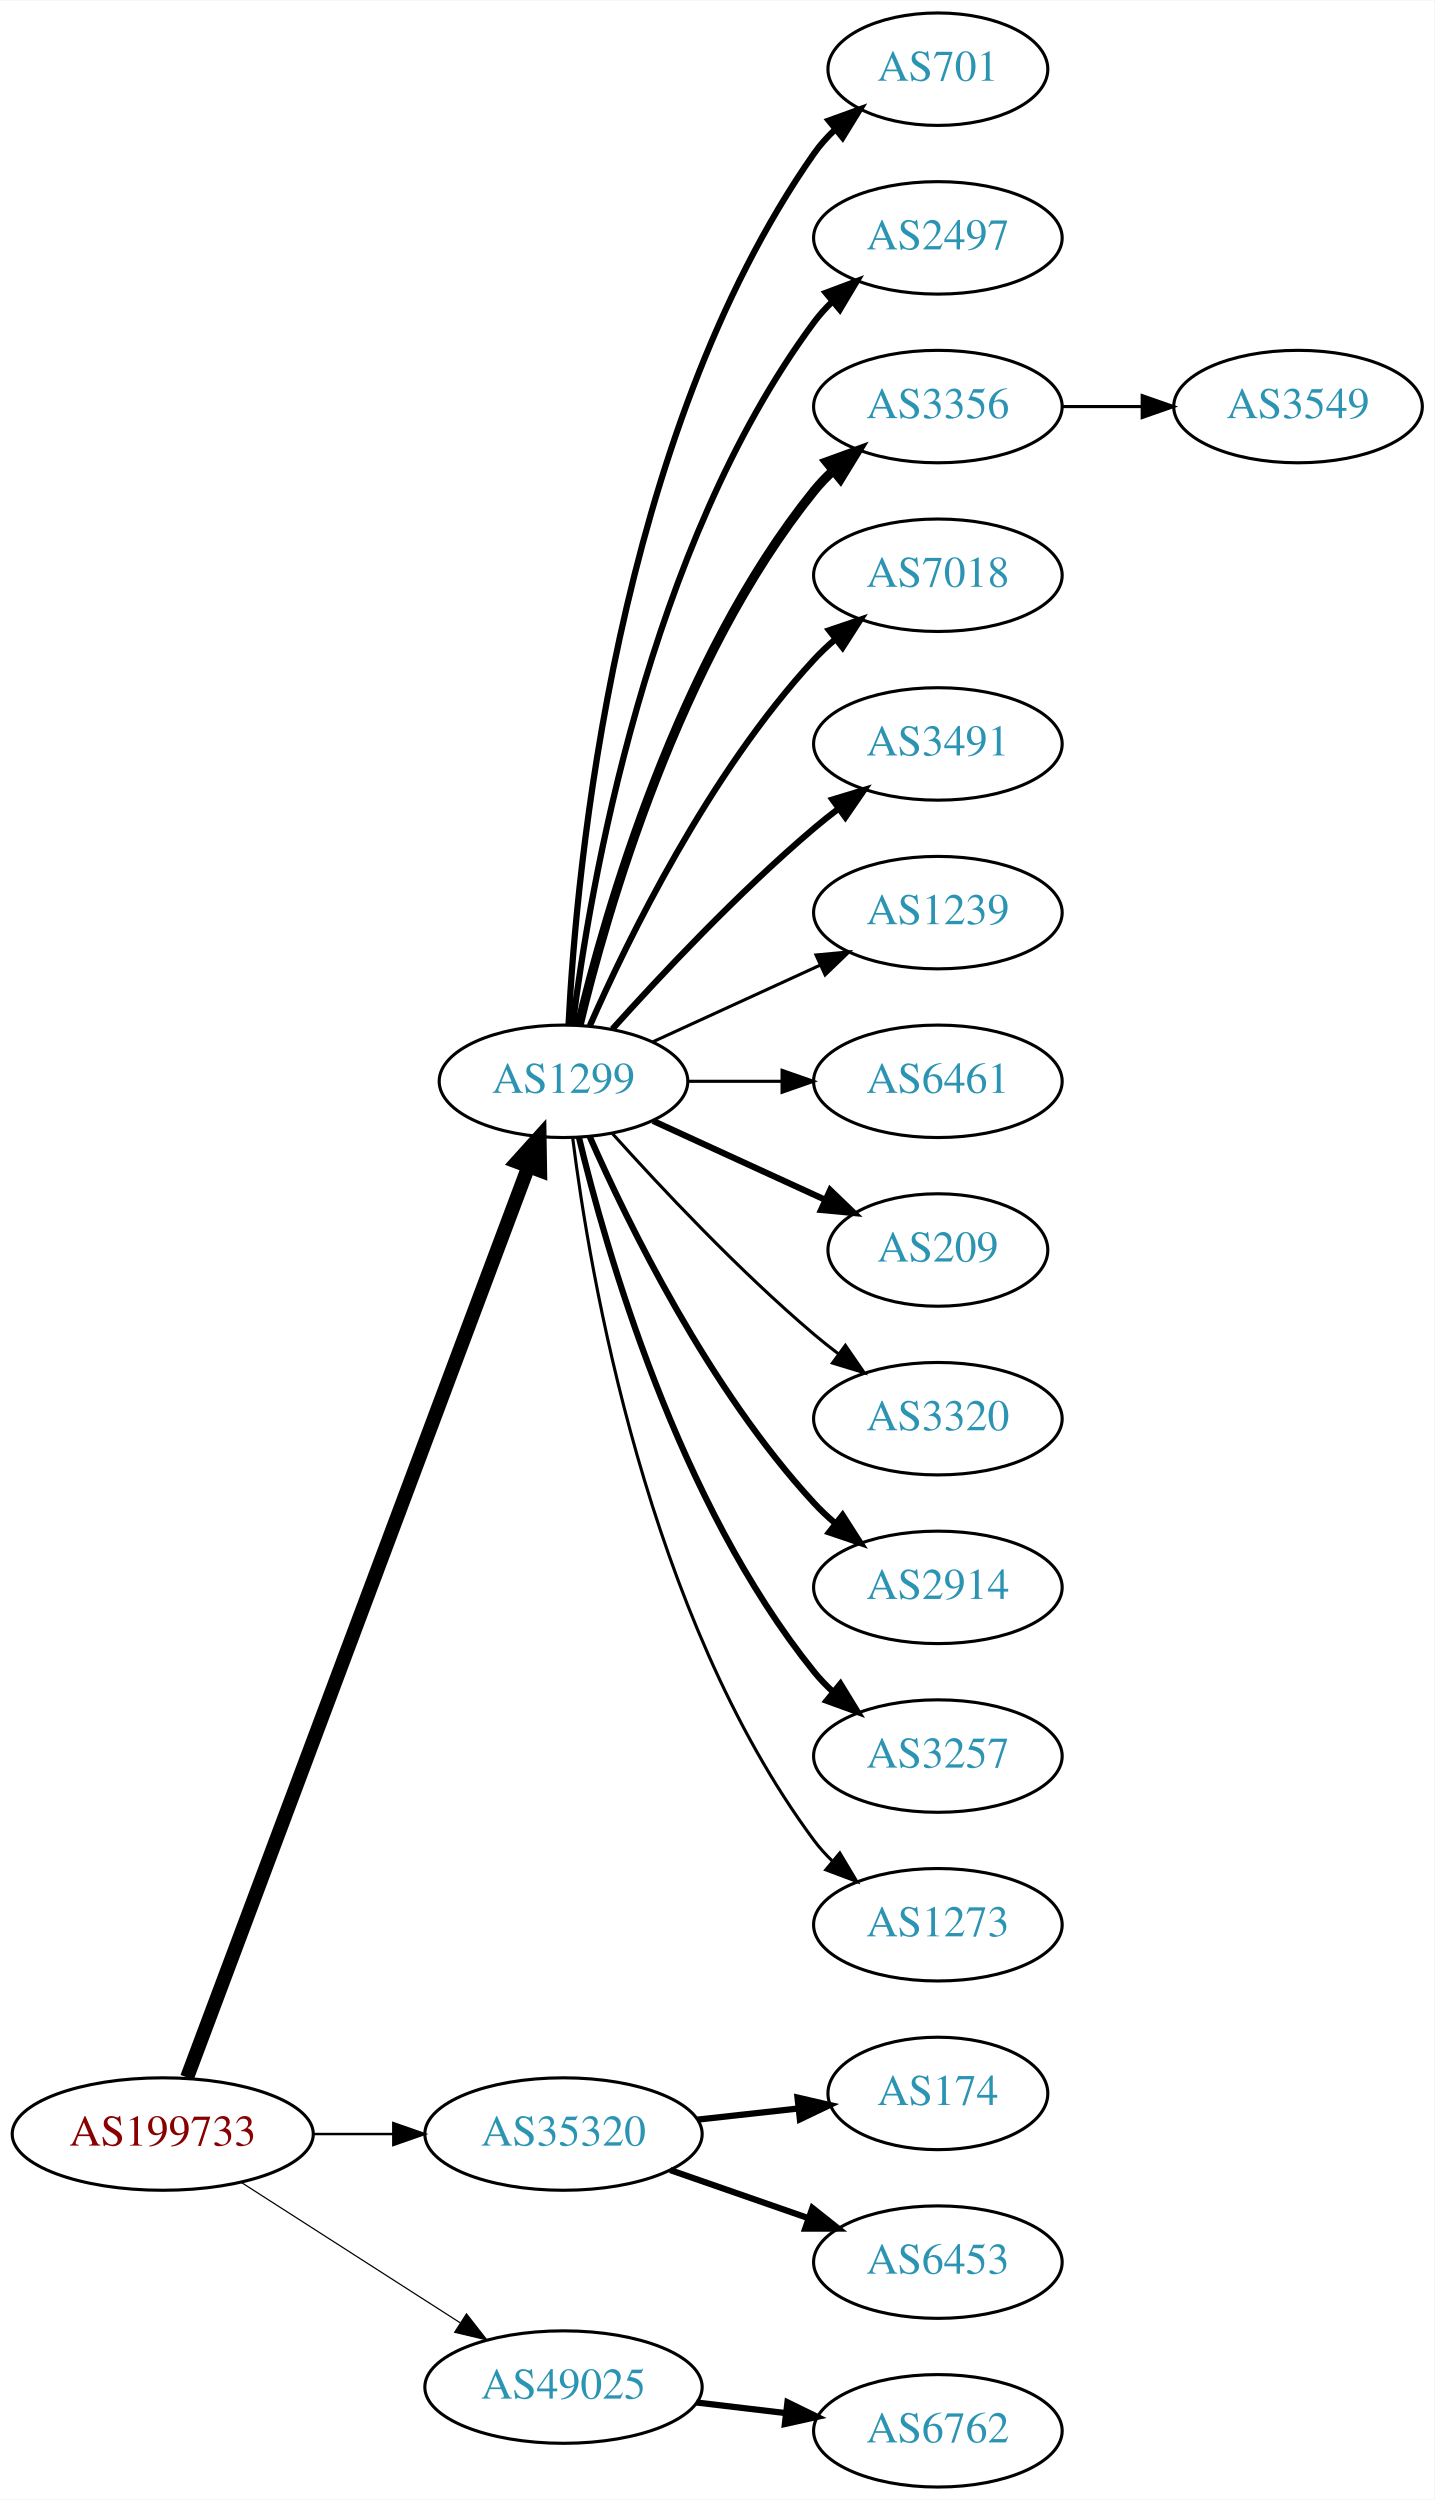
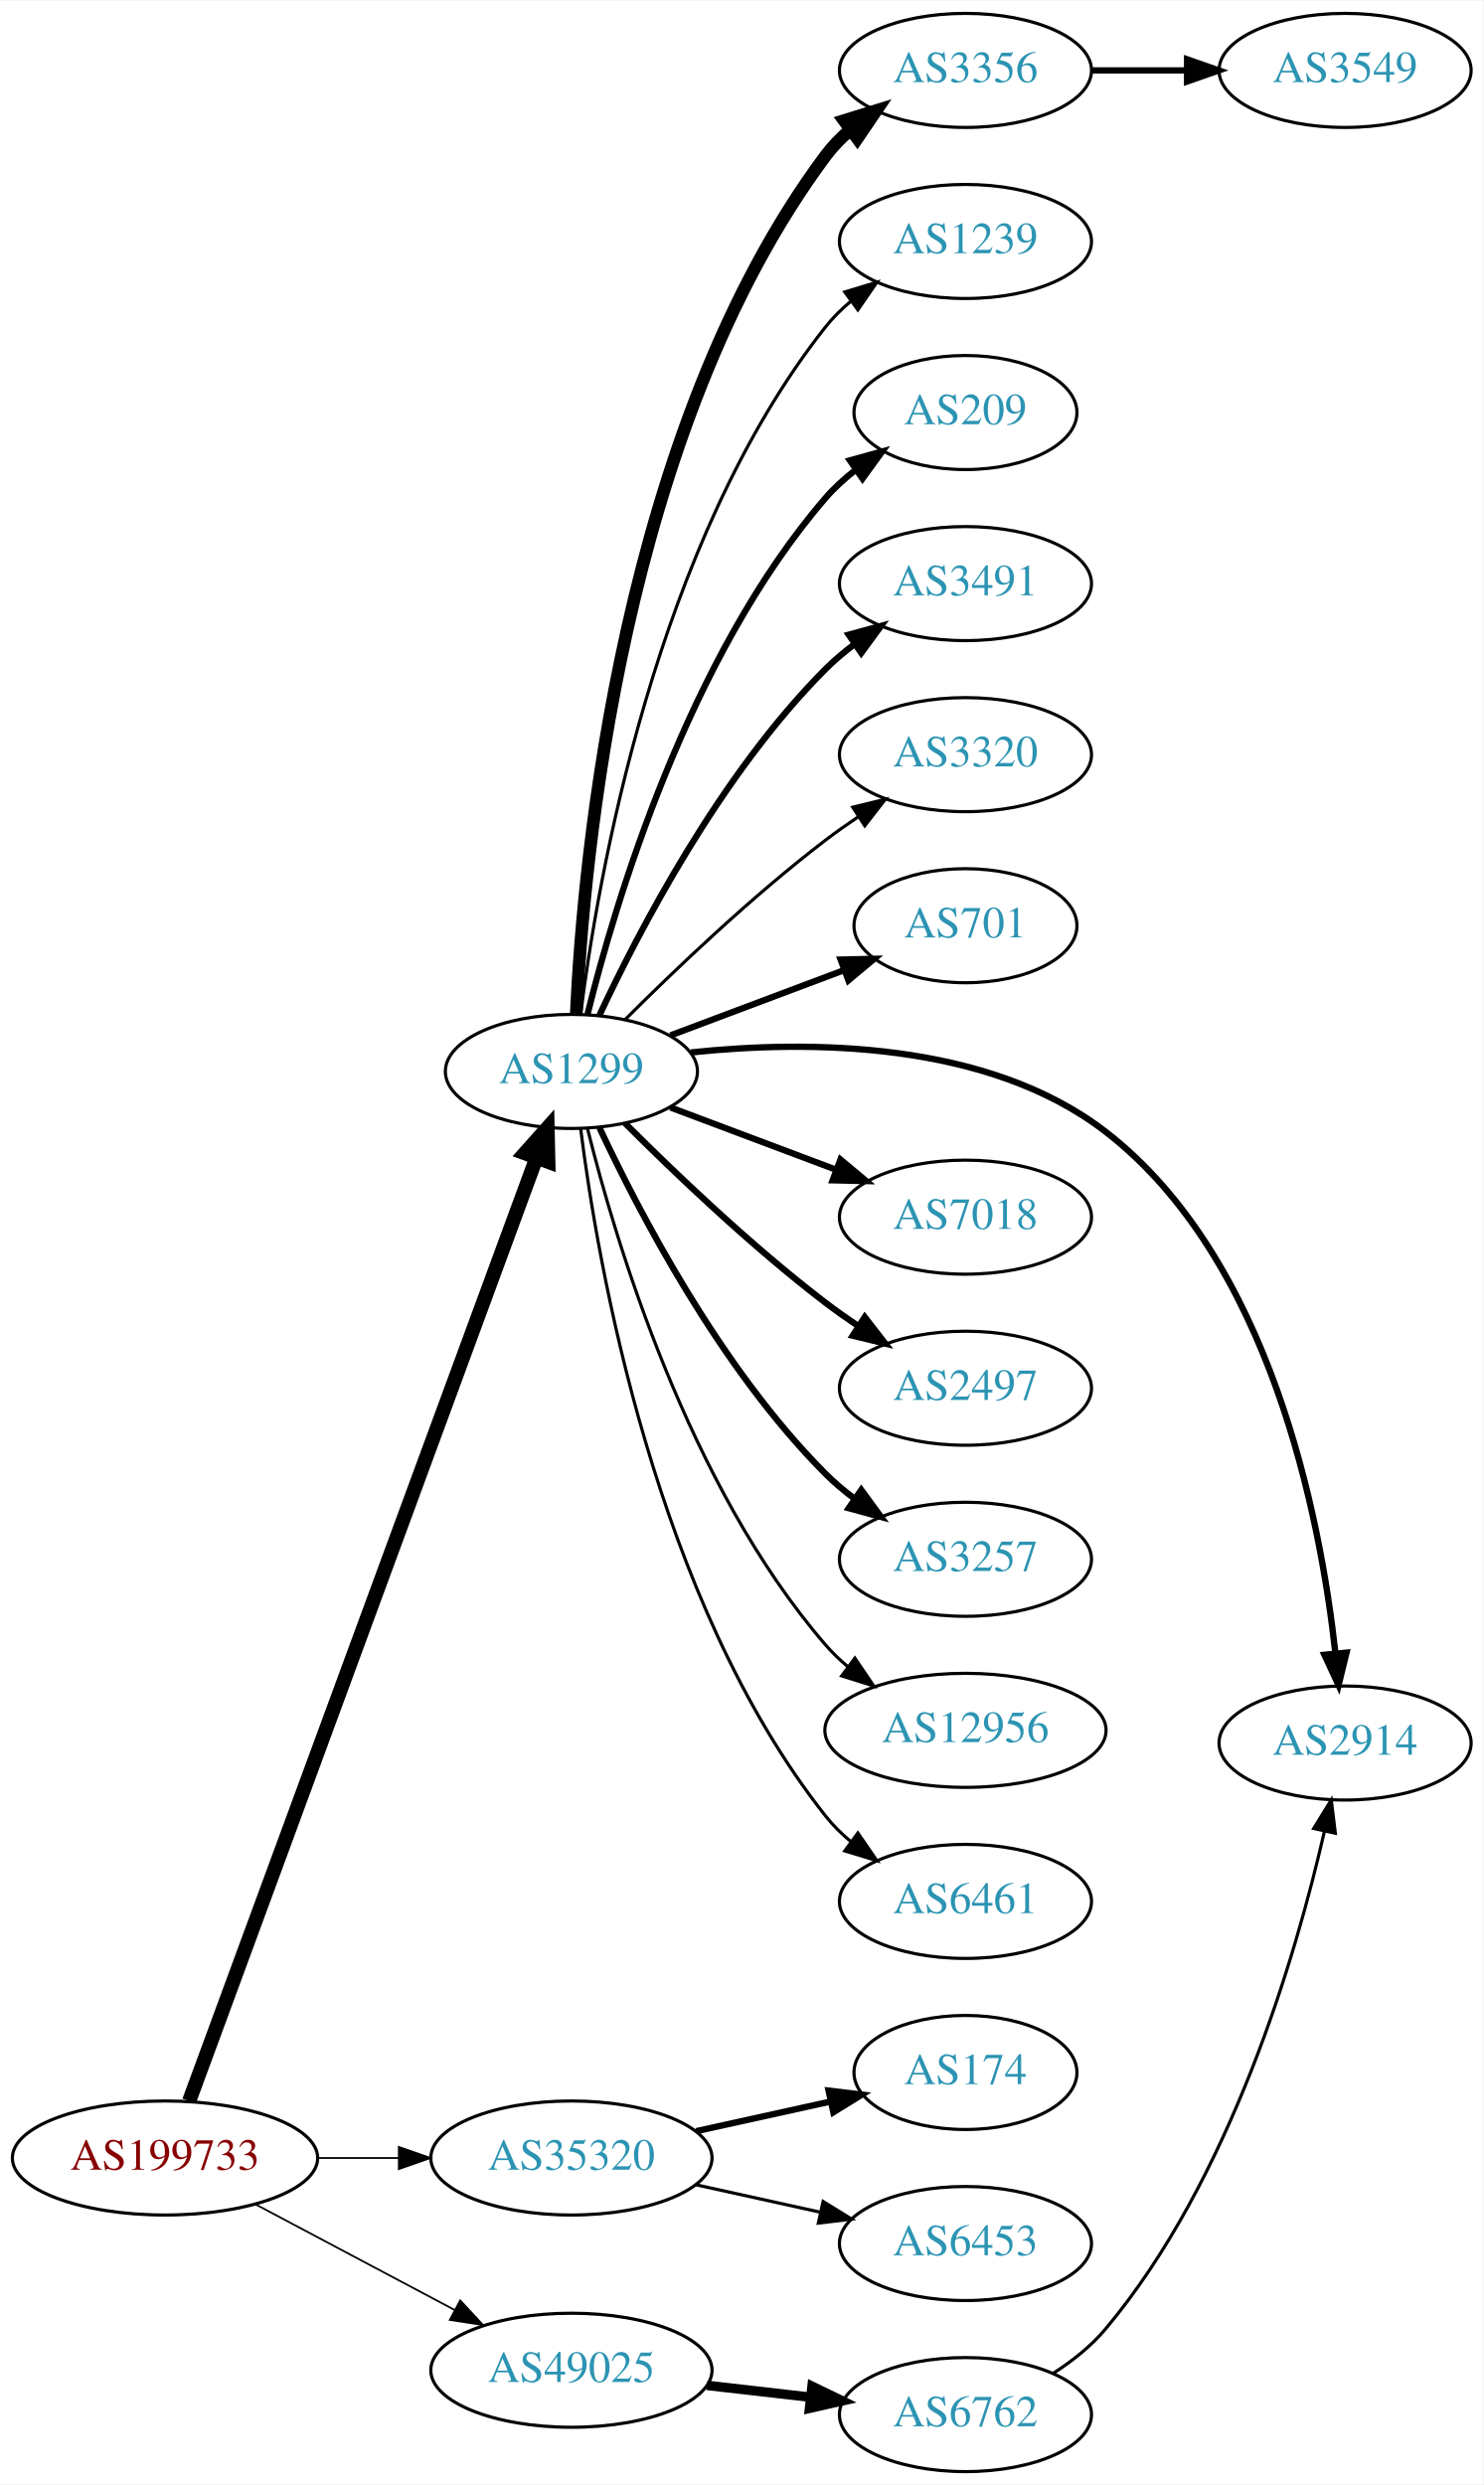
- <svg xmlns="http://www.w3.org/2000/svg" xmlns:xlink="http://www.w3.org/1999/xlink" width="459pt" height="800pt" viewBox="0.00 0.00 459.17 800.00">
-   <g id="graph0" class="graph" transform="scale(1 1) rotate(0) translate(4 796)">
-     <polygon fill="white" stroke="none" points="-4,4 -4,-796 455.17,-796 455.17,4 -4,4" />
+ <svg xmlns="http://www.w3.org/2000/svg" xmlns:xlink="http://www.w3.org/1999/xlink" width="468pt" height="784pt" viewBox="0.00 0.00 468.27 784.00">
+   <g id="graph0" class="graph" transform="scale(1 1) rotate(0) translate(4 780)">
+     <polygon fill="white" stroke="none" points="-4,4 -4,-780 464.269,-780 464.269,4 -4,4" />
    <g id="node1" class="node">
      <g id="a_node1">
        <a xlink:href="/asn/199733" xlink:title="AS199733 ~ Extrahost GmbH [AT]">
-           <ellipse fill="#ffffff" stroke="black" cx="48.096" cy="-113" rx="48.192" ry="18" />
-           <text text-anchor="middle" x="48.096" y="-109.3" font-family="Times,serif" font-size="14.00" fill="#880000">AS199733</text>
+           <ellipse fill="#ffffff" stroke="black" cx="48.096" cy="-99" rx="48.192" ry="18" />
+           <text text-anchor="middle" x="48.096" y="-95.3" font-family="Times,serif" font-size="14.00" fill="#880000">AS199733</text>
        </a>
      </g>
    </g>
    <g id="node2" class="node">
      <g id="a_node2">
        <a xlink:href="/asn/1299" xlink:title="AS1299 ~ Telia Carrier [EU]">
-           <ellipse fill="#ffffff" stroke="black" cx="176.388" cy="-450" rx="39.794" ry="18" />
-           <text text-anchor="middle" x="176.388" y="-446.3" font-family="Times,serif" font-size="14.00" fill="#2c94b3">AS1299</text>
+           <ellipse fill="#ffffff" stroke="black" cx="176.388" cy="-442" rx="39.794" ry="18" />
+           <text text-anchor="middle" x="176.388" y="-438.3" font-family="Times,serif" font-size="14.00" fill="#2c94b3">AS1299</text>
        </a>
      </g>
    </g>
    <g id="edge1" class="edge">
-       <path fill="none" stroke="black" stroke-width="4.5" d="M55.886,-131.119C76.792,-186.906 140.279,-356.316 165.196,-422.804" />
-       <polygon fill="black" stroke="black" stroke-width="4.5" points="161.521,-424.219 168.717,-432.201 168.895,-421.455 161.521,-424.219" />
+       <path fill="none" stroke="black" stroke-width="4.5" d="M55.708,-116.958C76.466,-173.336 140.432,-347.062 165.327,-414.676" />
+       <polygon fill="black" stroke="black" stroke-width="4.5" points="161.691,-416.196 168.841,-424.22 169.081,-413.475 161.691,-416.196" />
    </g>
    <g id="node3" class="node">
      <g id="a_node3">
        <a xlink:href="/asn/35320" xlink:title="AS35320 ~ Eurotranstelecom Ltd [UA]">
-           <ellipse fill="#ffffff" stroke="black" cx="176.388" cy="-113" rx="44.393" ry="18" />
-           <text text-anchor="middle" x="176.388" y="-109.3" font-family="Times,serif" font-size="14.00" fill="#2c94b3">AS35320</text>
+           <ellipse fill="#ffffff" stroke="black" cx="176.388" cy="-99" rx="44.393" ry="18" />
+           <text text-anchor="middle" x="176.388" y="-95.3" font-family="Times,serif" font-size="14.00" fill="#2c94b3">AS35320</text>
        </a>
      </g>
    </g>
    <g id="edge2" class="edge">
-       <path fill="none" stroke="black" stroke-width="0.783" d="M96.481,-113C104.742,-113 113.386,-113 121.799,-113" />
-       <polygon fill="black" stroke="black" stroke-width="0.783" points="121.904,-116.5 131.904,-113 121.904,-109.5 121.904,-116.5" />
+       <path fill="none" stroke="black" stroke-width="0.562" d="M96.481,-99C104.742,-99 113.386,-99 121.799,-99" />
+       <polygon fill="black" stroke="black" stroke-width="0.562" points="121.904,-102.5 131.904,-99 121.904,-95.5 121.904,-102.5" />
    </g>
    <g id="node4" class="node">
      <g id="a_node4">
        <a xlink:href="/asn/49025" xlink:title="AS49025 ~ PRO-ZETA a.s. [CZ]">
          <ellipse fill="#ffffff" stroke="black" cx="176.388" cy="-32" rx="44.393" ry="18" />
          <text text-anchor="middle" x="176.388" y="-28.3" font-family="Times,serif" font-size="14.00" fill="#2c94b3">AS49025</text>
        </a>
      </g>
    </g>
    <g id="edge3" class="edge">
-       <path fill="none" stroke="black" stroke-width="0.391" d="M73.147,-97.574C93.024,-84.826 121.421,-66.613 143.246,-52.615" />
-       <polygon fill="black" stroke="black" stroke-width="0.391" points="145.325,-55.439 151.853,-47.094 141.546,-49.547 145.325,-55.439" />
+       <path fill="none" stroke="black" stroke-width="0.562" d="M76.499,-84.462C94.995,-74.65 119.591,-61.601 139.626,-50.972" />
+       <polygon fill="black" stroke="black" stroke-width="0.562" points="141.278,-54.058 148.471,-46.279 137.997,-47.874 141.278,-54.058" />
    </g>
    <g id="node5" class="node">
      <g id="a_node5">
-         <a xlink:href="/asn/701" xlink:title="AS701 ~ UUNET [US]">
-           <ellipse fill="#ffffff" stroke="black" cx="296.23" cy="-774" rx="35.194" ry="18" />
-           <text text-anchor="middle" x="296.23" y="-770.3" font-family="Times,serif" font-size="14.00" fill="#2c94b3">AS701</text>
+         <a xlink:href="/asn/3356" xlink:title="AS3356 ~ Level 3 Parent, LLC [US]">
+           <ellipse fill="#ffffff" stroke="black" cx="300.78" cy="-758" rx="39.794" ry="18" />
+           <text text-anchor="middle" x="300.78" y="-754.3" font-family="Times,serif" font-size="14.00" fill="#2c94b3">AS3356</text>
        </a>
      </g>
    </g>
    <g id="edge4" class="edge">
-       <path fill="none" stroke="black" stroke-width="2" d="M178,-468.174C180.49,-517.504 193.078,-656.29 256.584,-747 258.508,-749.749 260.808,-752.31 263.312,-754.673" />
-       <polygon fill="black" stroke="black" stroke-width="2" points="261.309,-757.555 271.273,-761.156 265.729,-752.127 261.309,-757.555" />
+       <path fill="none" stroke="black" stroke-width="4" d="M177.915,-460.216C180.19,-508.974 192.289,-644.611 256.584,-731 258.828,-734.015 261.517,-736.773 264.442,-739.277" />
+       <polygon fill="black" stroke="black" stroke-width="4" points="262.472,-742.173 272.592,-745.31 266.637,-736.547 262.472,-742.173" />
    </g>
    <g id="node6" class="node">
      <g id="a_node6">
-         <a xlink:href="/asn/2497" xlink:title="AS2497 ~ Internet Initiative Japan Inc. [JP]">
-           <ellipse fill="#ffffff" stroke="black" cx="296.23" cy="-720" rx="39.794" ry="18" />
-           <text text-anchor="middle" x="296.23" y="-716.3" font-family="Times,serif" font-size="14.00" fill="#2c94b3">AS2497</text>
+         <a xlink:href="/asn/1239" xlink:title="AS1239 ~ Sprint [US]">
+           <ellipse fill="#ffffff" stroke="black" cx="300.78" cy="-704" rx="39.794" ry="18" />
+           <text text-anchor="middle" x="300.78" y="-700.3" font-family="Times,serif" font-size="14.00" fill="#2c94b3">AS1239</text>
        </a>
      </g>
    </g>
    <g id="edge5" class="edge">
-       <path fill="none" stroke="black" stroke-width="2" d="M179.346,-468.265C184.753,-511.329 203.199,-621.002 256.584,-693 258.32,-695.342 260.322,-697.555 262.481,-699.63" />
-       <polygon fill="black" stroke="black" stroke-width="2" points="260.355,-702.414 270.274,-706.137 264.842,-697.041 260.355,-702.414" />
+       <path fill="none" stroke="black" d="M179.315,-460.162C184.621,-502.424 202.807,-608.927 256.584,-677 258.914,-679.949 261.66,-682.664 264.622,-685.139" />
+       <polygon fill="black" stroke="black" points="262.683,-688.058 272.821,-691.134 266.814,-682.407 262.683,-688.058" />
    </g>
    <g id="node7" class="node">
      <g id="a_node7">
-         <a xlink:href="/asn/3356" xlink:title="AS3356 ~ Level 3 Parent, LLC [US]">
-           <ellipse fill="#ffffff" stroke="black" cx="296.23" cy="-666" rx="39.794" ry="18" />
-           <text text-anchor="middle" x="296.23" y="-662.3" font-family="Times,serif" font-size="14.00" fill="#2c94b3">AS3356</text>
+         <a xlink:href="/asn/209" xlink:title="AS209 ~ CenturyLink Communications, LLC [US]">
+           <ellipse fill="#ffffff" stroke="black" cx="300.78" cy="-650" rx="35.194" ry="18" />
+           <text text-anchor="middle" x="300.78" y="-646.3" font-family="Times,serif" font-size="14.00" fill="#2c94b3">AS209</text>
        </a>
      </g>
    </g>
    <g id="edge6" class="edge">
-       <path fill="none" stroke="black" stroke-width="3" d="M181.314,-467.882C189.873,-503.609 213.021,-585.008 256.584,-639 258.415,-641.269 260.484,-643.43 262.691,-645.468" />
-       <polygon fill="black" stroke="black" stroke-width="3" points="260.614,-648.291 270.573,-651.906 265.042,-642.869 260.614,-648.291" />
+       <path fill="none" stroke="black" stroke-width="2" d="M181.487,-460.115C190.156,-495.063 213.205,-572.767 256.584,-623 259.38,-626.238 262.662,-629.216 266.146,-631.918" />
+       <polygon fill="black" stroke="black" stroke-width="2" points="264.295,-634.893 274.509,-637.709 268.281,-629.139 264.295,-634.893" />
    </g>
    <g id="node8" class="node">
      <g id="a_node8">
-         <a xlink:href="/asn/7018" xlink:title="AS7018 ~ AT&amp;T Services, Inc. [US]">
-           <ellipse fill="#ffffff" stroke="black" cx="296.23" cy="-612" rx="39.794" ry="18" />
-           <text text-anchor="middle" x="296.23" y="-608.3" font-family="Times,serif" font-size="14.00" fill="#2c94b3">AS7018</text>
+         <a xlink:href="/asn/3491" xlink:title="AS3491 ~ PCCW Global, Inc. [US]">
+           <ellipse fill="#ffffff" stroke="black" cx="300.78" cy="-596" rx="39.794" ry="18" />
+           <text text-anchor="middle" x="300.78" y="-592.3" font-family="Times,serif" font-size="14.00" fill="#2c94b3">AS3491</text>
        </a>
      </g>
    </g>
    <g id="edge7" class="edge">
-       <path fill="none" stroke="black" stroke-width="2" d="M184.803,-467.761C196.872,-495.183 222.843,-548.473 256.584,-585 258.614,-587.198 260.853,-589.319 263.199,-591.34" />
-       <polygon fill="black" stroke="black" stroke-width="2" points="261.411,-594.386 271.443,-597.794 265.726,-588.874 261.411,-594.386" />
+       <path fill="none" stroke="black" stroke-width="2" d="M185.238,-459.747C197.518,-486.017 223.345,-535.726 256.584,-569 259.386,-571.806 262.533,-574.457 265.816,-576.922" />
+       <polygon fill="black" stroke="black" stroke-width="2" points="263.92,-579.865 274.143,-582.647 267.886,-574.097 263.92,-579.865" />
    </g>
    <g id="node9" class="node">
      <g id="a_node9">
-         <a xlink:href="/asn/3491" xlink:title="AS3491 ~ PCCW Global, Inc. [US]">
-           <ellipse fill="#ffffff" stroke="black" cx="296.23" cy="-558" rx="39.794" ry="18" />
-           <text text-anchor="middle" x="296.23" y="-554.3" font-family="Times,serif" font-size="14.00" fill="#2c94b3">AS3491</text>
+         <a xlink:href="/asn/3320" xlink:title="AS3320 ~ DTAG [DE]">
+           <ellipse fill="#ffffff" stroke="black" cx="300.78" cy="-542" rx="39.794" ry="18" />
+           <text text-anchor="middle" x="300.78" y="-538.3" font-family="Times,serif" font-size="14.00" fill="#2c94b3">AS3320</text>
        </a>
      </g>
    </g>
    <g id="edge8" class="edge">
-       <path fill="none" stroke="black" stroke-width="2" d="M192.034,-466.725C207.334,-483.765 232.432,-510.523 256.584,-531 259.081,-533.117 261.741,-535.232 264.453,-537.293" />
-       <polygon fill="black" stroke="black" stroke-width="2" points="262.489,-540.194 272.629,-543.266 266.619,-534.541 262.489,-540.194" />
+       <path fill="none" stroke="black" d="M193.286,-458.319C208.744,-473.772 233.242,-497.194 256.584,-515 259.906,-517.534 263.473,-520.053 267.082,-522.475" />
+       <polygon fill="black" stroke="black" points="265.186,-525.417 275.483,-527.915 268.991,-519.542 265.186,-525.417" />
    </g>
    <g id="node10" class="node">
      <g id="a_node10">
-         <a xlink:href="/asn/1239" xlink:title="AS1239 ~ Sprint [US]">
-           <ellipse fill="#ffffff" stroke="black" cx="296.23" cy="-504" rx="39.794" ry="18" />
-           <text text-anchor="middle" x="296.23" y="-500.3" font-family="Times,serif" font-size="14.00" fill="#2c94b3">AS1239</text>
+         <a xlink:href="/asn/701" xlink:title="AS701 ~ UUNET [US]">
+           <ellipse fill="#ffffff" stroke="black" cx="300.78" cy="-488" rx="35.194" ry="18" />
+           <text text-anchor="middle" x="300.78" y="-484.3" font-family="Times,serif" font-size="14.00" fill="#2c94b3">AS701</text>
        </a>
      </g>
    </g>
    <g id="edge9" class="edge">
-       <path fill="none" stroke="black" d="M205.016,-462.661C220.973,-469.973 241.244,-479.261 258.527,-487.181" />
-       <polygon fill="black" stroke="black" points="257.225,-490.435 267.774,-491.419 260.141,-484.071 257.225,-490.435" />
+       <path fill="none" stroke="black" stroke-width="2" d="M207.642,-453.371C224.246,-459.611 244.975,-467.402 262.564,-474.013" />
+       <polygon fill="black" stroke="black" stroke-width="2" points="261.374,-477.305 271.966,-477.547 263.837,-470.752 261.374,-477.305" />
    </g>
    <g id="node11" class="node">
      <g id="a_node11">
-         <a xlink:href="/asn/6461" xlink:title="AS6461 ~ Zayo Bandwidth [US]">
-           <ellipse fill="#ffffff" stroke="black" cx="296.23" cy="-450" rx="39.794" ry="18" />
-           <text text-anchor="middle" x="296.23" y="-446.3" font-family="Times,serif" font-size="14.00" fill="#2c94b3">AS6461</text>
+         <a xlink:href="/asn/2914" xlink:title="AS2914 ~ NTT America, Inc. [US]">
+           <ellipse fill="#ffffff" stroke="black" cx="420.622" cy="-230" rx="39.794" ry="18" />
+           <text text-anchor="middle" x="420.622" y="-226.3" font-family="Times,serif" font-size="14.00" fill="#2c94b3">AS2914</text>
        </a>
      </g>
    </g>
    <g id="edge10" class="edge">
-       <path fill="none" stroke="black" d="M216.3,-450C225.854,-450 236.203,-450 246.166,-450" />
-       <polygon fill="black" stroke="black" points="246.358,-453.5 256.358,-450 246.358,-446.5 246.358,-453.5" />
+       <path fill="none" stroke="black" stroke-width="2" d="M214.077,-447.992C250.992,-451.893 307.656,-451.804 344.976,-423 397.019,-382.832 412.801,-301.474 417.57,-258.337" />
+       <polygon fill="black" stroke="black" stroke-width="2" points="421.067,-258.536 418.56,-248.242 414.101,-257.852 421.067,-258.536" />
    </g>
    <g id="node12" class="node">
      <g id="a_node12">
-         <a xlink:href="/asn/209" xlink:title="AS209 ~ CenturyLink Communications, LLC [US]">
-           <ellipse fill="#ffffff" stroke="black" cx="296.23" cy="-396" rx="35.194" ry="18" />
-           <text text-anchor="middle" x="296.23" y="-392.3" font-family="Times,serif" font-size="14.00" fill="#2c94b3">AS209</text>
+         <a xlink:href="/asn/7018" xlink:title="AS7018 ~ AT&amp;T Services, Inc. [US]">
+           <ellipse fill="#ffffff" stroke="black" cx="300.78" cy="-396" rx="39.794" ry="18" />
+           <text text-anchor="middle" x="300.78" y="-392.3" font-family="Times,serif" font-size="14.00" fill="#2c94b3">AS7018</text>
        </a>
      </g>
    </g>
    <g id="edge11" class="edge">
-       <path fill="none" stroke="black" stroke-width="2" d="M205.016,-437.339C221.433,-429.817 242.414,-420.202 260.011,-412.139" />
-       <polygon fill="black" stroke="black" stroke-width="2" points="261.755,-415.189 269.388,-407.842 258.839,-408.826 261.755,-415.189" />
+       <path fill="none" stroke="black" stroke-width="2" d="M207.642,-430.629C223.382,-424.713 242.829,-417.404 259.794,-411.028" />
+       <polygon fill="black" stroke="black" stroke-width="2" points="261.32,-414.194 269.449,-407.399 258.857,-407.641 261.32,-414.194" />
    </g>
    <g id="node13" class="node">
      <g id="a_node13">
-         <a xlink:href="/asn/3320" xlink:title="AS3320 ~ DTAG [DE]">
-           <ellipse fill="#ffffff" stroke="black" cx="296.23" cy="-342" rx="39.794" ry="18" />
-           <text text-anchor="middle" x="296.23" y="-338.3" font-family="Times,serif" font-size="14.00" fill="#2c94b3">AS3320</text>
+         <a xlink:href="/asn/2497" xlink:title="AS2497 ~ Internet Initiative Japan Inc. [JP]">
+           <ellipse fill="#ffffff" stroke="black" cx="300.78" cy="-342" rx="39.794" ry="18" />
+           <text text-anchor="middle" x="300.78" y="-338.3" font-family="Times,serif" font-size="14.00" fill="#2c94b3">AS2497</text>
        </a>
      </g>
    </g>
    <g id="edge12" class="edge">
-       <path fill="none" stroke="black" d="M192.034,-433.275C207.334,-416.235 232.432,-389.477 256.584,-369 259.081,-366.883 261.741,-364.768 264.453,-362.707" />
-       <polygon fill="black" stroke="black" points="266.619,-365.459 272.629,-356.734 262.489,-359.806 266.619,-365.459" />
+       <path fill="none" stroke="black" stroke-width="2" d="M193.286,-425.681C208.744,-410.228 233.242,-386.806 256.584,-369 259.906,-366.466 263.473,-363.947 267.082,-361.525" />
+       <polygon fill="black" stroke="black" stroke-width="2" points="268.991,-364.458 275.483,-356.085 265.186,-358.583 268.991,-364.458" />
    </g>
    <g id="node14" class="node">
      <g id="a_node14">
-         <a xlink:href="/asn/2914" xlink:title="AS2914 ~ NTT America, Inc. [US]">
-           <ellipse fill="#ffffff" stroke="black" cx="296.23" cy="-288" rx="39.794" ry="18" />
-           <text text-anchor="middle" x="296.23" y="-284.3" font-family="Times,serif" font-size="14.00" fill="#2c94b3">AS2914</text>
+         <a xlink:href="/asn/3257" xlink:title="AS3257 ~ GTT [DE]">
+           <ellipse fill="#ffffff" stroke="black" cx="300.78" cy="-288" rx="39.794" ry="18" />
+           <text text-anchor="middle" x="300.78" y="-284.3" font-family="Times,serif" font-size="14.00" fill="#2c94b3">AS3257</text>
        </a>
      </g>
    </g>
    <g id="edge13" class="edge">
-       <path fill="none" stroke="black" stroke-width="2" d="M184.803,-432.239C196.872,-404.817 222.843,-351.527 256.584,-315 258.614,-312.802 260.853,-310.681 263.199,-308.66" />
-       <polygon fill="black" stroke="black" stroke-width="2" points="265.726,-311.126 271.443,-302.206 261.411,-305.614 265.726,-311.126" />
+       <path fill="none" stroke="black" stroke-width="2" d="M185.238,-424.253C197.518,-397.983 223.345,-348.274 256.584,-315 259.386,-312.194 262.533,-309.543 265.816,-307.078" />
+       <polygon fill="black" stroke="black" stroke-width="2" points="267.886,-309.903 274.143,-301.353 263.92,-304.135 267.886,-309.903" />
    </g>
    <g id="node15" class="node">
      <g id="a_node15">
-         <a xlink:href="/asn/3257" xlink:title="AS3257 ~ GTT [DE]">
-           <ellipse fill="#ffffff" stroke="black" cx="296.23" cy="-234" rx="39.794" ry="18" />
-           <text text-anchor="middle" x="296.23" y="-230.3" font-family="Times,serif" font-size="14.00" fill="#2c94b3">AS3257</text>
+         <a xlink:href="/asn/12956" xlink:title="AS12956 ~ TELXIUS [ES]">
+           <ellipse fill="#ffffff" stroke="black" cx="300.78" cy="-234" rx="44.393" ry="18" />
+           <text text-anchor="middle" x="300.78" y="-230.3" font-family="Times,serif" font-size="14.00" fill="#2c94b3">AS12956</text>
        </a>
      </g>
    </g>
    <g id="edge14" class="edge">
-       <path fill="none" stroke="black" stroke-width="2" d="M181.314,-432.118C189.873,-396.391 213.021,-314.992 256.584,-261 258.415,-258.731 260.484,-256.57 262.691,-254.532" />
-       <polygon fill="black" stroke="black" stroke-width="2" points="265.042,-257.131 270.573,-248.094 260.614,-251.709 265.042,-257.131" />
+       <path fill="none" stroke="black" d="M181.487,-423.885C190.156,-388.937 213.205,-311.233 256.584,-261 258.722,-258.523 261.145,-256.199 263.725,-254.034" />
+       <polygon fill="black" stroke="black" points="265.871,-256.799 271.811,-248.026 261.696,-251.181 265.871,-256.799" />
    </g>
    <g id="node16" class="node">
      <g id="a_node16">
-         <a xlink:href="/asn/1273" xlink:title="AS1273 ~ Vodafone Group PLC [EU]">
-           <ellipse fill="#ffffff" stroke="black" cx="296.23" cy="-180" rx="39.794" ry="18" />
-           <text text-anchor="middle" x="296.23" y="-176.3" font-family="Times,serif" font-size="14.00" fill="#2c94b3">AS1273</text>
+         <a xlink:href="/asn/6461" xlink:title="AS6461 ~ Zayo Bandwidth [US]">
+           <ellipse fill="#ffffff" stroke="black" cx="300.78" cy="-180" rx="39.794" ry="18" />
+           <text text-anchor="middle" x="300.78" y="-176.3" font-family="Times,serif" font-size="14.00" fill="#2c94b3">AS6461</text>
        </a>
      </g>
    </g>
    <g id="edge15" class="edge">
-       <path fill="none" stroke="black" d="M179.346,-431.735C184.753,-388.671 203.199,-278.998 256.584,-207 258.32,-204.658 260.322,-202.445 262.481,-200.37" />
-       <polygon fill="black" stroke="black" points="264.842,-202.959 270.274,-193.863 260.355,-197.586 264.842,-202.959" />
+       <path fill="none" stroke="black" d="M179.315,-423.838C184.621,-381.576 202.807,-275.073 256.584,-207 258.914,-204.051 261.66,-201.336 264.622,-198.861" />
+       <polygon fill="black" stroke="black" points="266.814,-201.593 272.821,-192.866 262.683,-195.942 266.814,-201.593" />
    </g>
    <g id="node18" class="node">
      <g id="a_node18">
        <a xlink:href="/asn/174" xlink:title="AS174 ~ Cogent Communications [US]">
-           <ellipse fill="#ffffff" stroke="black" cx="296.23" cy="-126" rx="35.194" ry="18" />
-           <text text-anchor="middle" x="296.23" y="-122.3" font-family="Times,serif" font-size="14.00" fill="#2c94b3">AS174</text>
+           <ellipse fill="#ffffff" stroke="black" cx="300.78" cy="-126" rx="35.194" ry="18" />
+           <text text-anchor="middle" x="300.78" y="-122.3" font-family="Times,serif" font-size="14.00" fill="#2c94b3">AS174</text>
        </a>
      </g>
    </g>
    <g id="edge17" class="edge">
-       <path fill="none" stroke="black" stroke-width="2" d="M219.266,-117.62C229.686,-118.769 240.883,-120.005 251.394,-121.164" />
-       <polygon fill="black" stroke="black" stroke-width="2" points="251.298,-124.675 261.621,-122.292 252.065,-117.717 251.298,-124.675" />
+       <path fill="none" stroke="black" stroke-width="2" d="M215.777,-107.469C229.185,-110.427 244.297,-113.76 257.969,-116.776" />
+       <polygon fill="black" stroke="black" stroke-width="2" points="257.572,-120.273 268.092,-119.01 259.08,-113.437 257.572,-120.273" />
    </g>
    <g id="node19" class="node">
      <g id="a_node19">
        <a xlink:href="/asn/6453" xlink:title="AS6453 ~ TATA COMMUNICATIONS (AMERICA) INC [US]">
-           <ellipse fill="#ffffff" stroke="black" cx="296.23" cy="-72" rx="39.794" ry="18" />
-           <text text-anchor="middle" x="296.23" y="-68.3" font-family="Times,serif" font-size="14.00" fill="#2c94b3">AS6453</text>
+           <ellipse fill="#ffffff" stroke="black" cx="300.78" cy="-72" rx="39.794" ry="18" />
+           <text text-anchor="middle" x="300.78" y="-68.3" font-family="Times,serif" font-size="14.00" fill="#2c94b3">AS6453</text>
        </a>
      </g>
    </g>
    <g id="edge18" class="edge">
-       <path fill="none" stroke="black" stroke-width="2" d="M210.527,-101.47C224.244,-96.698 240.284,-91.117 254.693,-86.104" />
-       <polygon fill="black" stroke="black" stroke-width="2" points="256.065,-89.332 264.36,-82.74 253.765,-82.721 256.065,-89.332" />
+       <path fill="none" stroke="black" d="M215.777,-90.531C228.168,-87.798 242.015,-84.743 254.836,-81.915" />
+       <polygon fill="black" stroke="black" points="255.839,-85.278 264.85,-79.706 254.331,-78.442 255.839,-85.278" />
    </g>
    <g id="node20" class="node">
      <g id="a_node20">
        <a xlink:href="/asn/6762" xlink:title="AS6762 ~ TELECOM ITALIA SPARKLE S.p.A. [IT]">
-           <ellipse fill="#ffffff" stroke="black" cx="296.23" cy="-18" rx="39.794" ry="18" />
-           <text text-anchor="middle" x="296.23" y="-14.3" font-family="Times,serif" font-size="14.00" fill="#2c94b3">AS6762</text>
+           <ellipse fill="#ffffff" stroke="black" cx="300.78" cy="-18" rx="39.794" ry="18" />
+           <text text-anchor="middle" x="300.78" y="-14.3" font-family="Times,serif" font-size="14.00" fill="#2c94b3">AS6762</text>
        </a>
      </g>
    </g>
    <g id="edge19" class="edge">
-       <path fill="none" stroke="black" stroke-width="2" d="M218.934,-27.064C228.18,-25.966 238.053,-24.793 247.525,-23.668" />
-       <polygon fill="black" stroke="black" stroke-width="2" points="248.079,-27.126 257.596,-22.471 247.253,-20.175 248.079,-27.126" />
+       <path fill="none" stroke="black" stroke-width="3" d="M219.166,-27.221C229.661,-26.021 241.007,-24.723 251.78,-23.491" />
+       <polygon fill="black" stroke="black" stroke-width="3" points="252.35,-26.948 261.887,-22.334 251.554,-19.994 252.35,-26.948" />
    </g>
    <g id="node17" class="node">
      <g id="a_node17">
        <a xlink:href="/asn/3549" xlink:title="AS3549 ~ Level 3 Parent, LLC [US]">
-           <ellipse fill="#ffffff" stroke="black" cx="411.523" cy="-666" rx="39.794" ry="18" />
-           <text text-anchor="middle" x="411.523" y="-662.3" font-family="Times,serif" font-size="14.00" fill="#2c94b3">AS3549</text>
+           <ellipse fill="#ffffff" stroke="black" cx="420.622" cy="-758" rx="39.794" ry="18" />
+           <text text-anchor="middle" x="420.622" y="-754.3" font-family="Times,serif" font-size="14.00" fill="#2c94b3">AS3549</text>
        </a>
      </g>
    </g>
    <g id="edge16" class="edge">
-       <path fill="none" stroke="black" d="M335.902,-666C344.105,-666 352.869,-666 361.401,-666" />
-       <polygon fill="black" stroke="black" points="361.641,-669.5 371.641,-666 361.641,-662.5 361.641,-669.5" />
+       <path fill="none" stroke="black" stroke-width="2" d="M340.692,-758C350.246,-758 360.595,-758 370.558,-758" />
+       <polygon fill="black" stroke="black" stroke-width="2" points="370.751,-761.5 380.75,-758 370.75,-754.5 370.751,-761.5" />
+     </g>
+     <g id="edge20" class="edge">
+       <path fill="none" stroke="black" d="M328.511,-31.051C334.506,-34.909 340.43,-39.579 344.976,-45 384.541,-92.18 405.154,-163.054 414.056,-201.957" />
+       <polygon fill="black" stroke="black" points="410.705,-203.016 416.262,-212.036 417.543,-201.519 410.705,-203.016" />
    </g>
  </g>
</svg>
